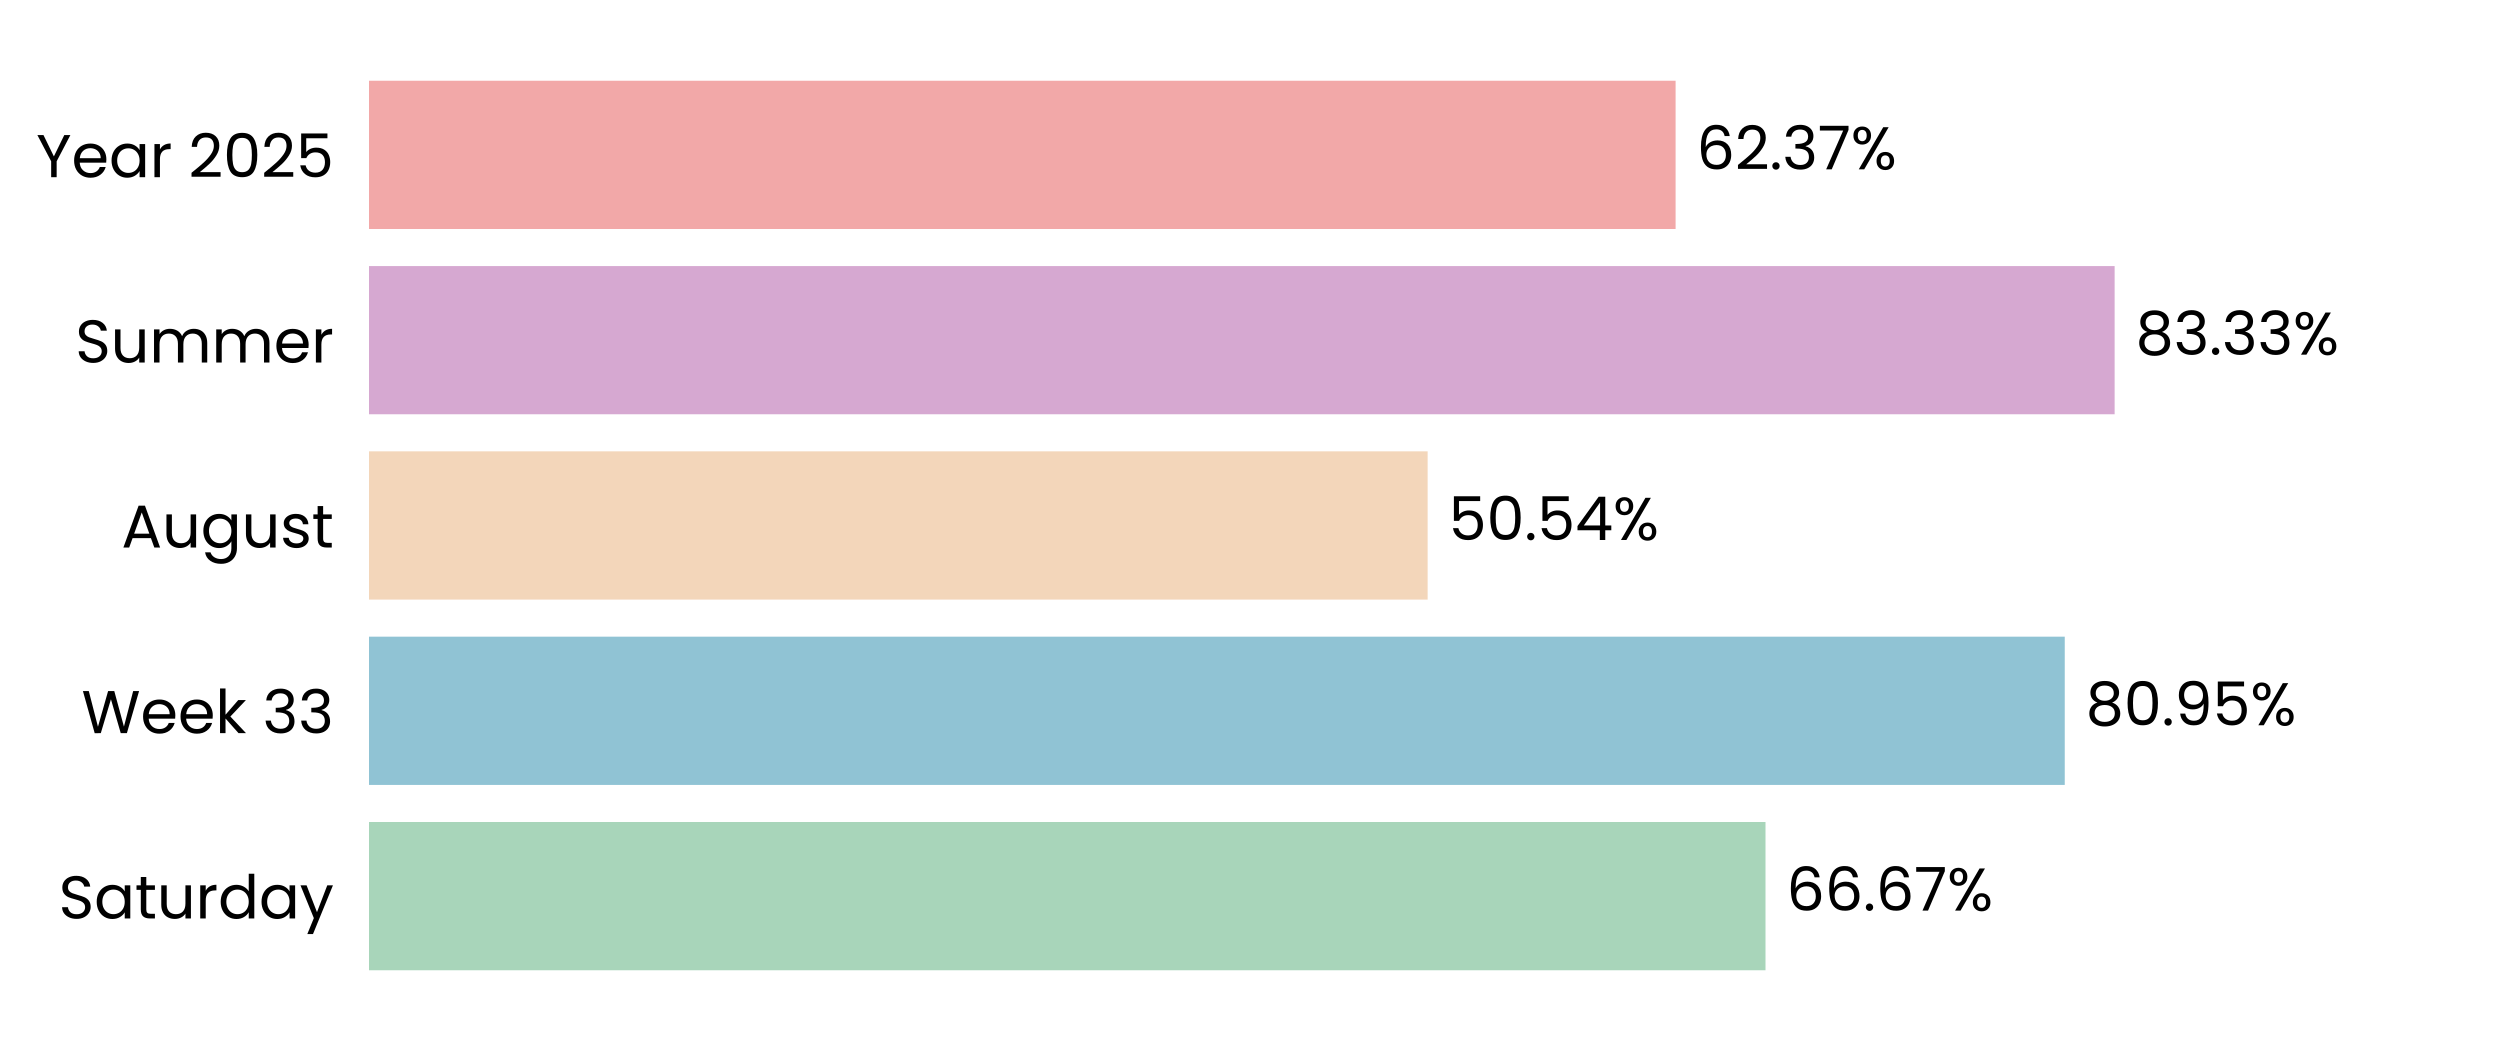
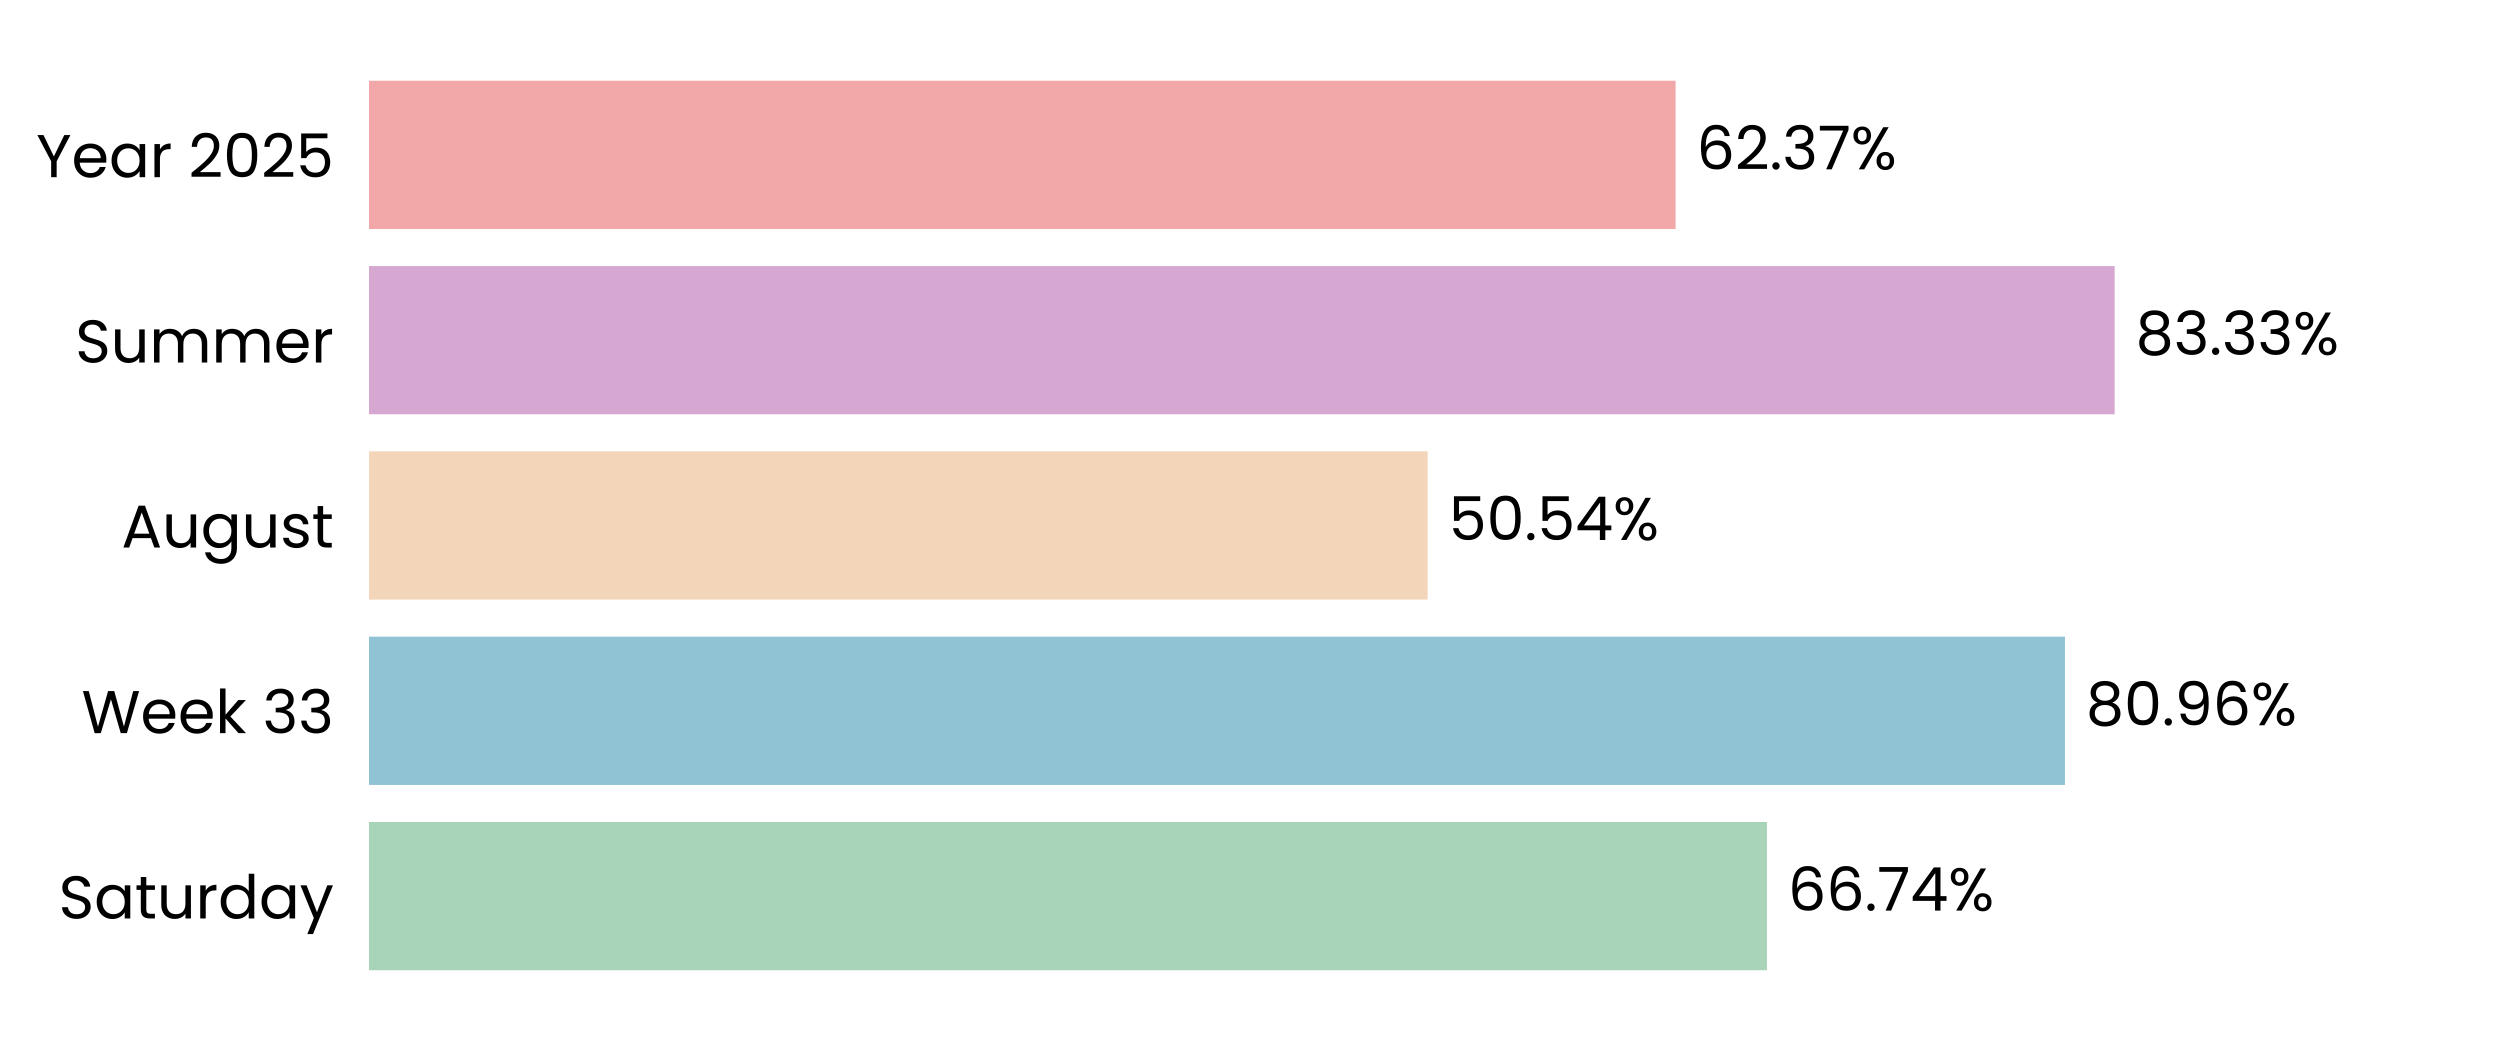
<svg xmlns="http://www.w3.org/2000/svg" xmlns:xlink="http://www.w3.org/1999/xlink" width="496.691pt" height="208.8pt" viewBox="0 0 496.691 208.8" version="1.1">
  <defs>
    <style type="text/css">*{stroke-linejoin: round; stroke-linecap: butt}</style>
  </defs>
  <g id="figure_1">
    <g id="patch_1">
      <path d="M 0 208.8  L 496.691 208.8  L 496.691 0  L 0 0  L 0 208.8  z " style="fill: none" />
    </g>
    <g id="axes_1">
      <g id="patch_2">
        <path d="M 73.311 201.6  L 489.491 201.6  L 489.491 7.2  L 73.311 7.2  L 73.311 201.6  z " style="fill: none" />
      </g>
      <g id="patch_3">
-         <path d="M 73.311 192.764  L 350.765 192.764  L 350.765 163.309  L 73.311 163.309  z " clip-path="url(#p52f00fef34)" style="fill: #a8d5ba" />
+         <path d="M 73.311 192.764  L 351.054 192.764  L 351.054 163.309  L 73.311 163.309  z " clip-path="url(#p99d15111ff)" style="fill: #a8d5ba" />
      </g>
      <g id="patch_4">
-         <path d="M 73.311 155.945  L 410.219 155.945  L 410.219 126.491  L 73.311 126.491  z " clip-path="url(#p52f00fef34)" style="fill: #90c3d4" />
+         <path d="M 73.311 155.945  L 410.26 155.945  L 410.26 126.491  L 73.311 126.491  z " clip-path="url(#p99d15111ff)" style="fill: #90c3d4" />
      </g>
      <g id="patch_5">
-         <path d="M 73.311 119.127  L 283.639 119.127  L 283.639 89.673  L 73.311 89.673  z " clip-path="url(#p52f00fef34)" style="fill: #f3d6ba" />
+         <path d="M 73.311 119.127  L 283.648 119.127  L 283.648 89.673  L 73.311 89.673  z " clip-path="url(#p99d15111ff)" style="fill: #f3d6ba" />
      </g>
      <g id="patch_6">
-         <path d="M 73.311 82.309  L 420.128 82.309  L 420.128 52.855  L 73.311 52.855  z " clip-path="url(#p52f00fef34)" style="fill: #d6a8d1" />
+         <path d="M 73.311 82.309  L 420.131 82.309  L 420.131 52.855  L 73.311 52.855  z " clip-path="url(#p99d15111ff)" style="fill: #d6a8d1" />
      </g>
      <g id="patch_7">
-         <path d="M 73.311 45.491  L 332.901 45.491  L 332.901 16.036  L 73.311 16.036  z " clip-path="url(#p52f00fef34)" style="fill: #f2a8a8" />
+         <path d="M 73.311 45.491  L 332.902 45.491  L 332.902 16.036  L 73.311 16.036  z " clip-path="url(#p99d15111ff)" style="fill: #f2a8a8" />
      </g>
      <g id="matplotlib.axis_1">
        <g id="ytick_1">
          <g id="text_1">
            <g transform="translate(11.65312 182.4764) scale(0.12 -0.12)">
              <defs>
                <path id="Poppins-Regular-53" d="M 1907 -45  Q 1466 -45 1117 112  Q 768 269 569 547  Q 371 826 365 1190  L 986 1190  Q 1018 877 1245 662  Q 1472 448 1907 448  Q 2323 448 2563 656  Q 2803 864 2803 1190  Q 2803 1446 2662 1606  Q 2522 1766 2310 1849  Q 2099 1933 1741 2029  Q 1299 2144 1033 2259  Q 768 2374 579 2620  Q 390 2867 390 3283  Q 390 3648 576 3929  Q 762 4211 1098 4364  Q 1434 4518 1869 4518  Q 2496 4518 2896 4204  Q 3296 3891 3347 3373  L 2707 3373  Q 2675 3629 2438 3824  Q 2202 4019 1811 4019  Q 1446 4019 1216 3830  Q 986 3642 986 3302  Q 986 3059 1123 2905  Q 1261 2752 1462 2672  Q 1664 2592 2029 2490  Q 2470 2368 2739 2249  Q 3008 2131 3200 1884  Q 3392 1638 3392 1216  Q 3392 890 3219 602  Q 3046 314 2707 134  Q 2368 -45 1907 -45  z " transform="scale(0.015625)" />
                <path id="Poppins-Regular-61" d="M 275 1766  Q 275 2304 492 2710  Q 710 3117 1091 3341  Q 1472 3565 1939 3565  Q 2400 3565 2739 3366  Q 3078 3168 3245 2867  L 3245 3507  L 3834 3507  L 3834 0  L 3245 0  L 3245 653  Q 3072 346 2729 144  Q 2387 -58 1933 -58  Q 1466 -58 1088 172  Q 710 403 492 819  Q 275 1235 275 1766  z M 3245 1760  Q 3245 2157 3085 2451  Q 2925 2746 2653 2902  Q 2381 3059 2054 3059  Q 1728 3059 1459 2905  Q 1190 2752 1030 2457  Q 870 2163 870 1766  Q 870 1363 1030 1065  Q 1190 768 1459 611  Q 1728 454 2054 454  Q 2381 454 2653 611  Q 2925 768 3085 1065  Q 3245 1363 3245 1760  z " transform="scale(0.015625)" />
                <path id="Poppins-Regular-74" d="M 1203 3027  L 1203 960  Q 1203 704 1312 598  Q 1421 493 1690 493  L 2118 493  L 2118 0  L 1594 0  Q 1107 0 864 224  Q 621 448 621 960  L 621 3027  L 166 3027  L 166 3507  L 621 3507  L 621 4390  L 1203 4390  L 1203 3507  L 2118 3507  L 2118 3027  L 1203 3027  z " transform="scale(0.015625)" />
                <path id="Poppins-Regular-75" d="M 3603 3507  L 3603 0  L 3021 0  L 3021 518  Q 2854 250 2556 99  Q 2259 -51 1901 -51  Q 1491 -51 1164 118  Q 838 288 649 627  Q 461 966 461 1453  L 461 3507  L 1037 3507  L 1037 1530  Q 1037 1011 1299 732  Q 1562 454 2016 454  Q 2483 454 2752 742  Q 3021 1030 3021 1581  L 3021 3507  L 3603 3507  z " transform="scale(0.015625)" />
                <path id="Poppins-Regular-72" d="M 1075 2938  Q 1229 3238 1513 3404  Q 1798 3571 2208 3571  L 2208 2970  L 2054 2970  Q 1075 2970 1075 1907  L 1075 0  L 493 0  L 493 3507  L 1075 3507  L 1075 2938  z " transform="scale(0.015625)" />
                <path id="Poppins-Regular-64" d="M 275 1766  Q 275 2304 492 2710  Q 710 3117 1091 3341  Q 1472 3565 1946 3565  Q 2355 3565 2707 3376  Q 3059 3187 3245 2880  L 3245 4736  L 3834 4736  L 3834 0  L 3245 0  L 3245 659  Q 3072 346 2733 144  Q 2394 -58 1939 -58  Q 1472 -58 1091 172  Q 710 403 492 819  Q 275 1235 275 1766  z M 3245 1760  Q 3245 2157 3085 2451  Q 2925 2746 2653 2902  Q 2381 3059 2054 3059  Q 1728 3059 1459 2905  Q 1190 2752 1030 2457  Q 870 2163 870 1766  Q 870 1363 1030 1065  Q 1190 768 1459 611  Q 1728 454 2054 454  Q 2381 454 2653 611  Q 2925 768 3085 1065  Q 3245 1363 3245 1760  z " transform="scale(0.015625)" />
                <path id="Poppins-Regular-79" d="M 3514 3507  L 1402 -1651  L 800 -1651  L 1491 38  L 77 3507  L 723 3507  L 1824 666  L 2912 3507  L 3514 3507  z " transform="scale(0.015625)" />
              </defs>
              <use xlink:href="#Poppins-Regular-53" />
              <use xlink:href="#Poppins-Regular-61" transform="translate(58.7 0)" />
              <use xlink:href="#Poppins-Regular-74" transform="translate(126.3 0)" />
              <use xlink:href="#Poppins-Regular-75" transform="translate(162.7 0)" />
              <use xlink:href="#Poppins-Regular-72" transform="translate(226.7 0)" />
              <use xlink:href="#Poppins-Regular-64" transform="translate(264 0)" />
              <use xlink:href="#Poppins-Regular-61" transform="translate(331.5999 0)" />
              <use xlink:href="#Poppins-Regular-79" transform="translate(399.1999 0)" />
            </g>
          </g>
        </g>
        <g id="ytick_2">
          <g id="text_2">
            <g transform="translate(16.19813 145.6582) scale(0.12 -0.12)">
              <defs>
                <path id="Poppins-Regular-57" d="M 6099 4461  L 4806 0  L 4154 0  L 3117 3590  L 2042 0  L 1395 -6  L 147 4461  L 768 4461  L 1741 678  L 2816 4461  L 3469 4461  L 4493 691  L 5472 4461  L 6099 4461  z " transform="scale(0.015625)" />
                <path id="Poppins-Regular-65" d="M 3693 1888  Q 3693 1722 3674 1536  L 870 1536  Q 902 1018 1225 726  Q 1549 435 2010 435  Q 2387 435 2640 611  Q 2893 787 2995 1082  L 3622 1082  Q 3482 576 3059 259  Q 2637 -58 2010 -58  Q 1510 -58 1116 166  Q 723 390 499 803  Q 275 1216 275 1760  Q 275 2304 492 2713  Q 710 3123 1104 3344  Q 1498 3565 2010 3565  Q 2509 3565 2893 3347  Q 3277 3130 3485 2749  Q 3693 2368 3693 1888  z M 3091 2010  Q 3091 2342 2944 2582  Q 2797 2822 2544 2947  Q 2291 3072 1984 3072  Q 1542 3072 1232 2790  Q 922 2509 877 2010  L 3091 2010  z " transform="scale(0.015625)" />
                <path id="Poppins-Regular-6b" d="M 2451 0  L 1075 1549  L 1075 0  L 493 0  L 493 4736  L 1075 4736  L 1075 1952  L 2426 3507  L 3238 3507  L 1587 1760  L 3245 0  L 2451 0  z " transform="scale(0.015625)" />
                <path id="Poppins-Regular-20" transform="scale(0.015625)" />
                <path id="Poppins-Regular-33" d="M 384 3462  Q 429 4051 838 4384  Q 1248 4717 1901 4717  Q 2336 4717 2653 4560  Q 2970 4403 3133 4134  Q 3296 3866 3296 3526  Q 3296 3130 3069 2842  Q 2842 2554 2477 2470  L 2477 2438  Q 2893 2336 3136 2035  Q 3379 1734 3379 1248  Q 3379 883 3212 592  Q 3046 301 2713 134  Q 2381 -32 1914 -32  Q 1235 -32 800 323  Q 365 678 314 1331  L 877 1331  Q 922 947 1190 704  Q 1459 461 1907 461  Q 2355 461 2588 694  Q 2822 928 2822 1299  Q 2822 1779 2502 1990  Q 2182 2202 1536 2202  L 1389 2202  L 1389 2688  L 1542 2688  Q 2131 2694 2432 2883  Q 2733 3072 2733 3469  Q 2733 3808 2512 4013  Q 2291 4218 1882 4218  Q 1485 4218 1241 4013  Q 998 3808 954 3462  L 384 3462  z " transform="scale(0.015625)" />
              </defs>
              <use xlink:href="#Poppins-Regular-57" />
              <use xlink:href="#Poppins-Regular-65" transform="translate(97.59999 0)" />
              <use xlink:href="#Poppins-Regular-65" transform="translate(159.6 0)" />
              <use xlink:href="#Poppins-Regular-6b" transform="translate(221.6 0)" />
              <use xlink:href="#Poppins-Regular-20" transform="translate(273.0999 0)" />
              <use xlink:href="#Poppins-Regular-33" transform="translate(299.7999 0)" />
              <use xlink:href="#Poppins-Regular-33" transform="translate(358.6999 0)" />
            </g>
          </g>
        </g>
        <g id="ytick_3">
          <g id="text_3">
            <g transform="translate(24.11812 108.78) scale(0.12 -0.12)">
              <defs>
                <path id="Poppins-Regular-41" d="M 3130 992  L 1184 992  L 826 0  L 211 0  L 1824 4435  L 2496 4435  L 4102 0  L 3488 0  L 3130 992  z M 2963 1466  L 2157 3718  L 1350 1466  L 2963 1466  z " transform="scale(0.015625)" />
                <path id="Poppins-Regular-67" d="M 1939 3565  Q 2394 3565 2736 3366  Q 3078 3168 3245 2867  L 3245 3507  L 3834 3507  L 3834 -77  Q 3834 -557 3629 -931  Q 3424 -1306 3043 -1517  Q 2662 -1728 2157 -1728  Q 1466 -1728 1005 -1401  Q 544 -1075 461 -512  L 1037 -512  Q 1133 -832 1433 -1027  Q 1734 -1222 2157 -1222  Q 2637 -1222 2941 -921  Q 3245 -621 3245 -77  L 3245 659  Q 3072 352 2733 147  Q 2394 -58 1939 -58  Q 1472 -58 1091 172  Q 710 403 492 819  Q 275 1235 275 1766  Q 275 2304 492 2710  Q 710 3117 1091 3341  Q 1472 3565 1939 3565  z M 3245 1760  Q 3245 2157 3085 2451  Q 2925 2746 2653 2902  Q 2381 3059 2054 3059  Q 1728 3059 1459 2905  Q 1190 2752 1030 2457  Q 870 2163 870 1766  Q 870 1363 1030 1065  Q 1190 768 1459 611  Q 1728 454 2054 454  Q 2381 454 2653 611  Q 2925 768 3085 1065  Q 3245 1363 3245 1760  z " transform="scale(0.015625)" />
                <path id="Poppins-Regular-73" d="M 1734 -58  Q 1331 -58 1011 80  Q 691 218 505 464  Q 320 710 301 1030  L 902 1030  Q 928 768 1149 601  Q 1370 435 1728 435  Q 2061 435 2253 582  Q 2445 730 2445 954  Q 2445 1184 2240 1296  Q 2035 1408 1606 1517  Q 1216 1619 969 1724  Q 723 1830 547 2038  Q 371 2246 371 2586  Q 371 2854 531 3078  Q 691 3302 985 3433  Q 1280 3565 1658 3565  Q 2240 3565 2598 3270  Q 2957 2976 2982 2464  L 2400 2464  Q 2381 2739 2179 2905  Q 1978 3072 1638 3072  Q 1325 3072 1139 2937  Q 954 2803 954 2586  Q 954 2413 1066 2301  Q 1178 2189 1347 2121  Q 1517 2054 1818 1971  Q 2195 1869 2432 1769  Q 2669 1670 2838 1472  Q 3008 1274 3014 954  Q 3014 666 2854 435  Q 2694 205 2403 73  Q 2112 -58 1734 -58  z " transform="scale(0.015625)" />
              </defs>
              <use xlink:href="#Poppins-Regular-41" />
              <use xlink:href="#Poppins-Regular-75" transform="translate(67.39999 0)" />
              <use xlink:href="#Poppins-Regular-67" transform="translate(131.4 0)" />
              <use xlink:href="#Poppins-Regular-75" transform="translate(199 0)" />
              <use xlink:href="#Poppins-Regular-73" transform="translate(263 0)" />
              <use xlink:href="#Poppins-Regular-74" transform="translate(315.2 0)" />
            </g>
          </g>
        </g>
        <g id="ytick_4">
          <g id="text_4">
            <g transform="translate(14.95125 72.02182) scale(0.12 -0.12)">
              <defs>
                <path id="Poppins-Regular-6d" d="M 4710 3571  Q 5120 3571 5440 3401  Q 5760 3232 5945 2893  Q 6131 2554 6131 2067  L 6131 0  L 5555 0  L 5555 1984  Q 5555 2509 5296 2787  Q 5037 3066 4595 3066  Q 4141 3066 3872 2774  Q 3603 2483 3603 1933  L 3603 0  L 3027 0  L 3027 1984  Q 3027 2509 2768 2787  Q 2509 3066 2067 3066  Q 1613 3066 1344 2774  Q 1075 2483 1075 1933  L 1075 0  L 493 0  L 493 3507  L 1075 3507  L 1075 3002  Q 1248 3277 1539 3424  Q 1830 3571 2182 3571  Q 2624 3571 2963 3372  Q 3302 3174 3469 2790  Q 3616 3162 3955 3366  Q 4294 3571 4710 3571  z " transform="scale(0.015625)" />
              </defs>
              <use xlink:href="#Poppins-Regular-53" />
              <use xlink:href="#Poppins-Regular-75" transform="translate(58.7 0)" />
              <use xlink:href="#Poppins-Regular-6d" transform="translate(122.7 0)" />
              <use xlink:href="#Poppins-Regular-6d" transform="translate(225.7 0)" />
              <use xlink:href="#Poppins-Regular-65" transform="translate(328.7 0)" />
              <use xlink:href="#Poppins-Regular-72" transform="translate(390.6999 0)" />
            </g>
          </g>
        </g>
        <g id="ytick_5">
          <g id="text_5">
            <g transform="translate(7.2 35.20364) scale(0.12 -0.12)">
              <defs>
                <path id="Poppins-Regular-59" d="M 3616 4461  L 2163 1683  L 2163 0  L 1581 0  L 1581 1683  L 122 4461  L 768 4461  L 1869 2202  L 2970 4461  L 3616 4461  z " transform="scale(0.015625)" />
                <path id="Poppins-Regular-32" d="M 326 467  Q 1139 1120 1600 1539  Q 2061 1958 2377 2416  Q 2694 2874 2694 3315  Q 2694 3731 2492 3971  Q 2291 4211 1843 4211  Q 1408 4211 1168 3939  Q 928 3667 909 3213  L 346 3213  Q 371 3930 780 4320  Q 1190 4710 1837 4710  Q 2496 4710 2883 4345  Q 3270 3981 3270 3341  Q 3270 2810 2953 2307  Q 2637 1805 2233 1424  Q 1830 1043 1203 538  L 3405 538  L 3405 51  L 326 51  L 326 467  z " transform="scale(0.015625)" />
                <path id="Poppins-Regular-30" d="M 397 2362  Q 397 3462 755 4080  Q 1114 4698 2010 4698  Q 2899 4698 3257 4080  Q 3616 3462 3616 2362  Q 3616 1242 3257 621  Q 2899 0 2010 0  Q 1114 0 755 621  Q 397 1242 397 2362  z M 3040 2362  Q 3040 2918 2966 3305  Q 2893 3693 2665 3929  Q 2438 4166 2010 4166  Q 1574 4166 1347 3929  Q 1120 3693 1046 3305  Q 973 2918 973 2362  Q 973 1786 1046 1395  Q 1120 1005 1347 768  Q 1574 531 2010 531  Q 2438 531 2665 768  Q 2893 1005 2966 1395  Q 3040 1786 3040 2362  z " transform="scale(0.015625)" />
                <path id="Poppins-Regular-35" d="M 3347 4122  L 1101 4122  L 1101 2662  Q 1248 2867 1536 2998  Q 1824 3130 2157 3130  Q 2688 3130 3021 2909  Q 3354 2688 3498 2339  Q 3642 1990 3642 1600  Q 3642 1139 3469 774  Q 3296 410 2941 198  Q 2586 -13 2061 -13  Q 1389 -13 973 332  Q 557 678 467 1254  L 1037 1254  Q 1120 890 1389 685  Q 1658 480 2067 480  Q 2573 480 2829 784  Q 3085 1088 3085 1587  Q 3085 2086 2829 2358  Q 2573 2630 2074 2630  Q 1734 2630 1481 2467  Q 1229 2304 1114 2022  L 563 2022  L 563 4634  L 3347 4634  L 3347 4122  z " transform="scale(0.015625)" />
              </defs>
              <use xlink:href="#Poppins-Regular-59" />
              <use xlink:href="#Poppins-Regular-65" transform="translate(58.39999 0)" />
              <use xlink:href="#Poppins-Regular-61" transform="translate(120.4 0)" />
              <use xlink:href="#Poppins-Regular-72" transform="translate(188 0)" />
              <use xlink:href="#Poppins-Regular-20" transform="translate(225.3 0)" />
              <use xlink:href="#Poppins-Regular-32" transform="translate(252 0)" />
              <use xlink:href="#Poppins-Regular-30" transform="translate(309.4999 0)" />
              <use xlink:href="#Poppins-Regular-32" transform="translate(372.2999 0)" />
              <use xlink:href="#Poppins-Regular-35" transform="translate(429.7999 0)" />
            </g>
          </g>
        </g>
      </g>
      <g id="text_6">
-         <g transform="translate(354.9264 180.9164) scale(0.12 -0.12)">
+         <g transform="translate(355.2154 180.9164) scale(0.12 -0.12)">
          <defs>
            <path id="Poppins-Regular-36" d="M 2976 3526  Q 2835 4237 2099 4237  Q 1530 4237 1248 3798  Q 966 3360 973 2355  Q 1120 2688 1462 2877  Q 1805 3066 2227 3066  Q 2886 3066 3280 2656  Q 3674 2246 3674 1523  Q 3674 1088 3504 742  Q 3334 397 2992 192  Q 2650 -13 2163 -13  Q 1504 -13 1133 281  Q 762 576 614 1094  Q 467 1613 467 2374  Q 467 4723 2106 4723  Q 2733 4723 3091 4384  Q 3450 4045 3514 3526  L 2976 3526  z M 2106 2573  Q 1830 2573 1587 2461  Q 1344 2349 1193 2121  Q 1043 1894 1043 1568  Q 1043 1082 1324 778  Q 1606 474 2131 474  Q 2579 474 2844 752  Q 3110 1030 3110 1504  Q 3110 2003 2854 2288  Q 2598 2573 2106 2573  z " transform="scale(0.015625)" />
            <path id="Poppins-Regular-2e" d="M 678 -38  Q 512 -38 397 77  Q 282 192 282 358  Q 282 525 397 640  Q 512 755 678 755  Q 838 755 950 640  Q 1062 525 1062 358  Q 1062 192 950 77  Q 838 -38 678 -38  z " transform="scale(0.015625)" />
            <path id="Poppins-Regular-37" d="M 3245 4173  L 1466 0  L 877 0  L 2682 4115  L 211 4115  L 211 4614  L 3245 4614  L 3245 4173  z " transform="scale(0.015625)" />
+             <path id="Poppins-Regular-34" d="M 256 1030  L 256 1472  L 2502 4582  L 3200 4582  L 3200 1536  L 3840 1536  L 3840 1030  L 3200 1030  L 3200 0  L 2624 0  L 2624 1030  L 256 1030  z M 2650 3974  L 928 1536  L 2650 1536  L 2650 3974  z " transform="scale(0.015625)" />
            <path id="Poppins-Regular-25" d="M 269 3584  Q 269 4019 531 4278  Q 794 4538 1203 4538  Q 1613 4538 1875 4278  Q 2138 4019 2138 3584  Q 2138 3142 1875 2883  Q 1613 2624 1203 2624  Q 794 2624 531 2883  Q 269 3142 269 3584  z M 4006 4467  L 1414 0  L 838 0  L 3430 4467  L 4006 4467  z M 1203 4179  Q 986 4179 861 4028  Q 736 3878 736 3584  Q 736 3290 861 3136  Q 986 2982 1203 2982  Q 1421 2982 1549 3139  Q 1677 3296 1677 3584  Q 1677 3878 1549 4028  Q 1421 4179 1203 4179  z M 2720 883  Q 2720 1325 2982 1584  Q 3245 1843 3654 1843  Q 4064 1843 4323 1584  Q 4582 1325 4582 883  Q 4582 448 4323 185  Q 4064 -77 3654 -77  Q 3245 -77 2982 182  Q 2720 442 2720 883  z M 3648 1478  Q 3430 1478 3302 1328  Q 3174 1178 3174 883  Q 3174 595 3302 444  Q 3430 294 3648 294  Q 3866 294 3994 444  Q 4122 595 4122 883  Q 4122 1178 3994 1328  Q 3866 1478 3648 1478  z " transform="scale(0.015625)" />
          </defs>
          <use xlink:href="#Poppins-Regular-36" />
          <use xlink:href="#Poppins-Regular-36" transform="translate(63.49999 0)" />
          <use xlink:href="#Poppins-Regular-2e" transform="translate(127 0)" />
-           <use xlink:href="#Poppins-Regular-36" transform="translate(148 0)" />
-           <use xlink:href="#Poppins-Regular-37" transform="translate(211.4999 0)" />
-           <use xlink:href="#Poppins-Regular-25" transform="translate(266.0999 0)" />
+           <use xlink:href="#Poppins-Regular-37" transform="translate(148 0)" />
+           <use xlink:href="#Poppins-Regular-34" transform="translate(202.5999 0)" />
+           <use xlink:href="#Poppins-Regular-25" transform="translate(265.4999 0)" />
        </g>
      </g>
      <g id="text_7">
-         <g transform="translate(414.3807 144.0982) scale(0.12 -0.12)">
+         <g transform="translate(414.422 144.0982) scale(0.12 -0.12)">
          <defs>
            <path id="Poppins-Regular-38" d="M 1242 2406  Q 883 2547 691 2816  Q 499 3085 499 3469  Q 499 3814 672 4092  Q 845 4371 1187 4534  Q 1530 4698 2016 4698  Q 2502 4698 2844 4534  Q 3187 4371 3363 4092  Q 3539 3814 3539 3469  Q 3539 3098 3340 2819  Q 3142 2541 2797 2406  Q 3194 2285 3427 1981  Q 3661 1677 3661 1248  Q 3661 832 3456 521  Q 3251 211 2876 41  Q 2502 -128 2016 -128  Q 1530 -128 1162 41  Q 794 211 589 521  Q 384 832 384 1248  Q 384 1677 614 1984  Q 845 2291 1242 2406  z M 2976 3398  Q 2976 3789 2720 4000  Q 2464 4211 2016 4211  Q 1574 4211 1318 4000  Q 1062 3789 1062 3392  Q 1062 3034 1328 2816  Q 1594 2598 2016 2598  Q 2445 2598 2710 2819  Q 2976 3040 2976 3398  z M 2016 2150  Q 1542 2150 1241 1929  Q 941 1709 941 1267  Q 941 858 1232 608  Q 1523 358 2016 358  Q 2509 358 2797 608  Q 3085 858 3085 1267  Q 3085 1696 2790 1923  Q 2496 2150 2016 2150  z " transform="scale(0.015625)" />
            <path id="Poppins-Regular-39" d="M 1146 1242  Q 1210 877 1443 678  Q 1677 480 2074 480  Q 2605 480 2857 896  Q 3110 1312 3098 2298  Q 2963 2010 2649 1846  Q 2336 1683 1952 1683  Q 1523 1683 1187 1859  Q 851 2035 659 2374  Q 467 2714 467 3194  Q 467 3878 864 4297  Q 1261 4717 1990 4717  Q 2886 4717 3248 4134  Q 3610 3552 3610 2400  Q 3610 1594 3466 1069  Q 3322 544 2979 269  Q 2637 -6 2042 -6  Q 1389 -6 1024 346  Q 659 698 608 1242  L 1146 1242  z M 2048 2176  Q 2477 2176 2752 2441  Q 3027 2707 3027 3162  Q 3027 3642 2758 3936  Q 2490 4230 2003 4230  Q 1555 4230 1289 3948  Q 1024 3667 1024 3206  Q 1024 2739 1286 2457  Q 1549 2176 2048 2176  z " transform="scale(0.015625)" />
          </defs>
          <use xlink:href="#Poppins-Regular-38" />
          <use xlink:href="#Poppins-Regular-30" transform="translate(63.09999 0)" />
          <use xlink:href="#Poppins-Regular-2e" transform="translate(125.9 0)" />
          <use xlink:href="#Poppins-Regular-39" transform="translate(146.9 0)" />
-           <use xlink:href="#Poppins-Regular-35" transform="translate(209.8999 0)" />
-           <use xlink:href="#Poppins-Regular-25" transform="translate(272.6999 0)" />
+           <use xlink:href="#Poppins-Regular-36" transform="translate(209.8999 0)" />
+           <use xlink:href="#Poppins-Regular-25" transform="translate(273.3999 0)" />
        </g>
      </g>
      <g id="text_8">
-         <g transform="translate(287.8006 107.28) scale(0.12 -0.12)">
-           <defs>
-             <path id="Poppins-Regular-34" d="M 256 1030  L 256 1472  L 2502 4582  L 3200 4582  L 3200 1536  L 3840 1536  L 3840 1030  L 3200 1030  L 3200 0  L 2624 0  L 2624 1030  L 256 1030  z M 2650 3974  L 928 1536  L 2650 1536  L 2650 3974  z " transform="scale(0.015625)" />
-           </defs>
+         <g transform="translate(287.8099 107.28) scale(0.12 -0.12)">
          <use xlink:href="#Poppins-Regular-35" />
          <use xlink:href="#Poppins-Regular-30" transform="translate(62.79999 0)" />
          <use xlink:href="#Poppins-Regular-2e" transform="translate(125.6 0)" />
          <use xlink:href="#Poppins-Regular-35" transform="translate(146.6 0)" />
          <use xlink:href="#Poppins-Regular-34" transform="translate(209.3999 0)" />
          <use xlink:href="#Poppins-Regular-25" transform="translate(272.2999 0)" />
        </g>
      </g>
      <g id="text_9">
-         <g transform="translate(424.2897 70.46182) scale(0.12 -0.12)">
+         <g transform="translate(424.2929 70.46182) scale(0.12 -0.12)">
          <use xlink:href="#Poppins-Regular-38" />
          <use xlink:href="#Poppins-Regular-33" transform="translate(63.09999 0)" />
          <use xlink:href="#Poppins-Regular-2e" transform="translate(122 0)" />
          <use xlink:href="#Poppins-Regular-33" transform="translate(143 0)" />
          <use xlink:href="#Poppins-Regular-33" transform="translate(201.9 0)" />
          <use xlink:href="#Poppins-Regular-25" transform="translate(260.8 0)" />
        </g>
      </g>
      <g id="text_10">
-         <g transform="translate(337.063 33.64364) scale(0.12 -0.12)">
+         <g transform="translate(337.0637 33.64364) scale(0.12 -0.12)">
          <use xlink:href="#Poppins-Regular-36" />
          <use xlink:href="#Poppins-Regular-32" transform="translate(63.49999 0)" />
          <use xlink:href="#Poppins-Regular-2e" transform="translate(121 0)" />
          <use xlink:href="#Poppins-Regular-33" transform="translate(142 0)" />
          <use xlink:href="#Poppins-Regular-37" transform="translate(200.8999 0)" />
          <use xlink:href="#Poppins-Regular-25" transform="translate(255.4999 0)" />
        </g>
      </g>
    </g>
  </g>
  <defs>
-     <clipPath id="p52f00fef34">
+     <clipPath id="p99d15111ff">
      <rect x="73.311" y="7.2" width="416.18" height="194.4" />
    </clipPath>
  </defs>
</svg>
